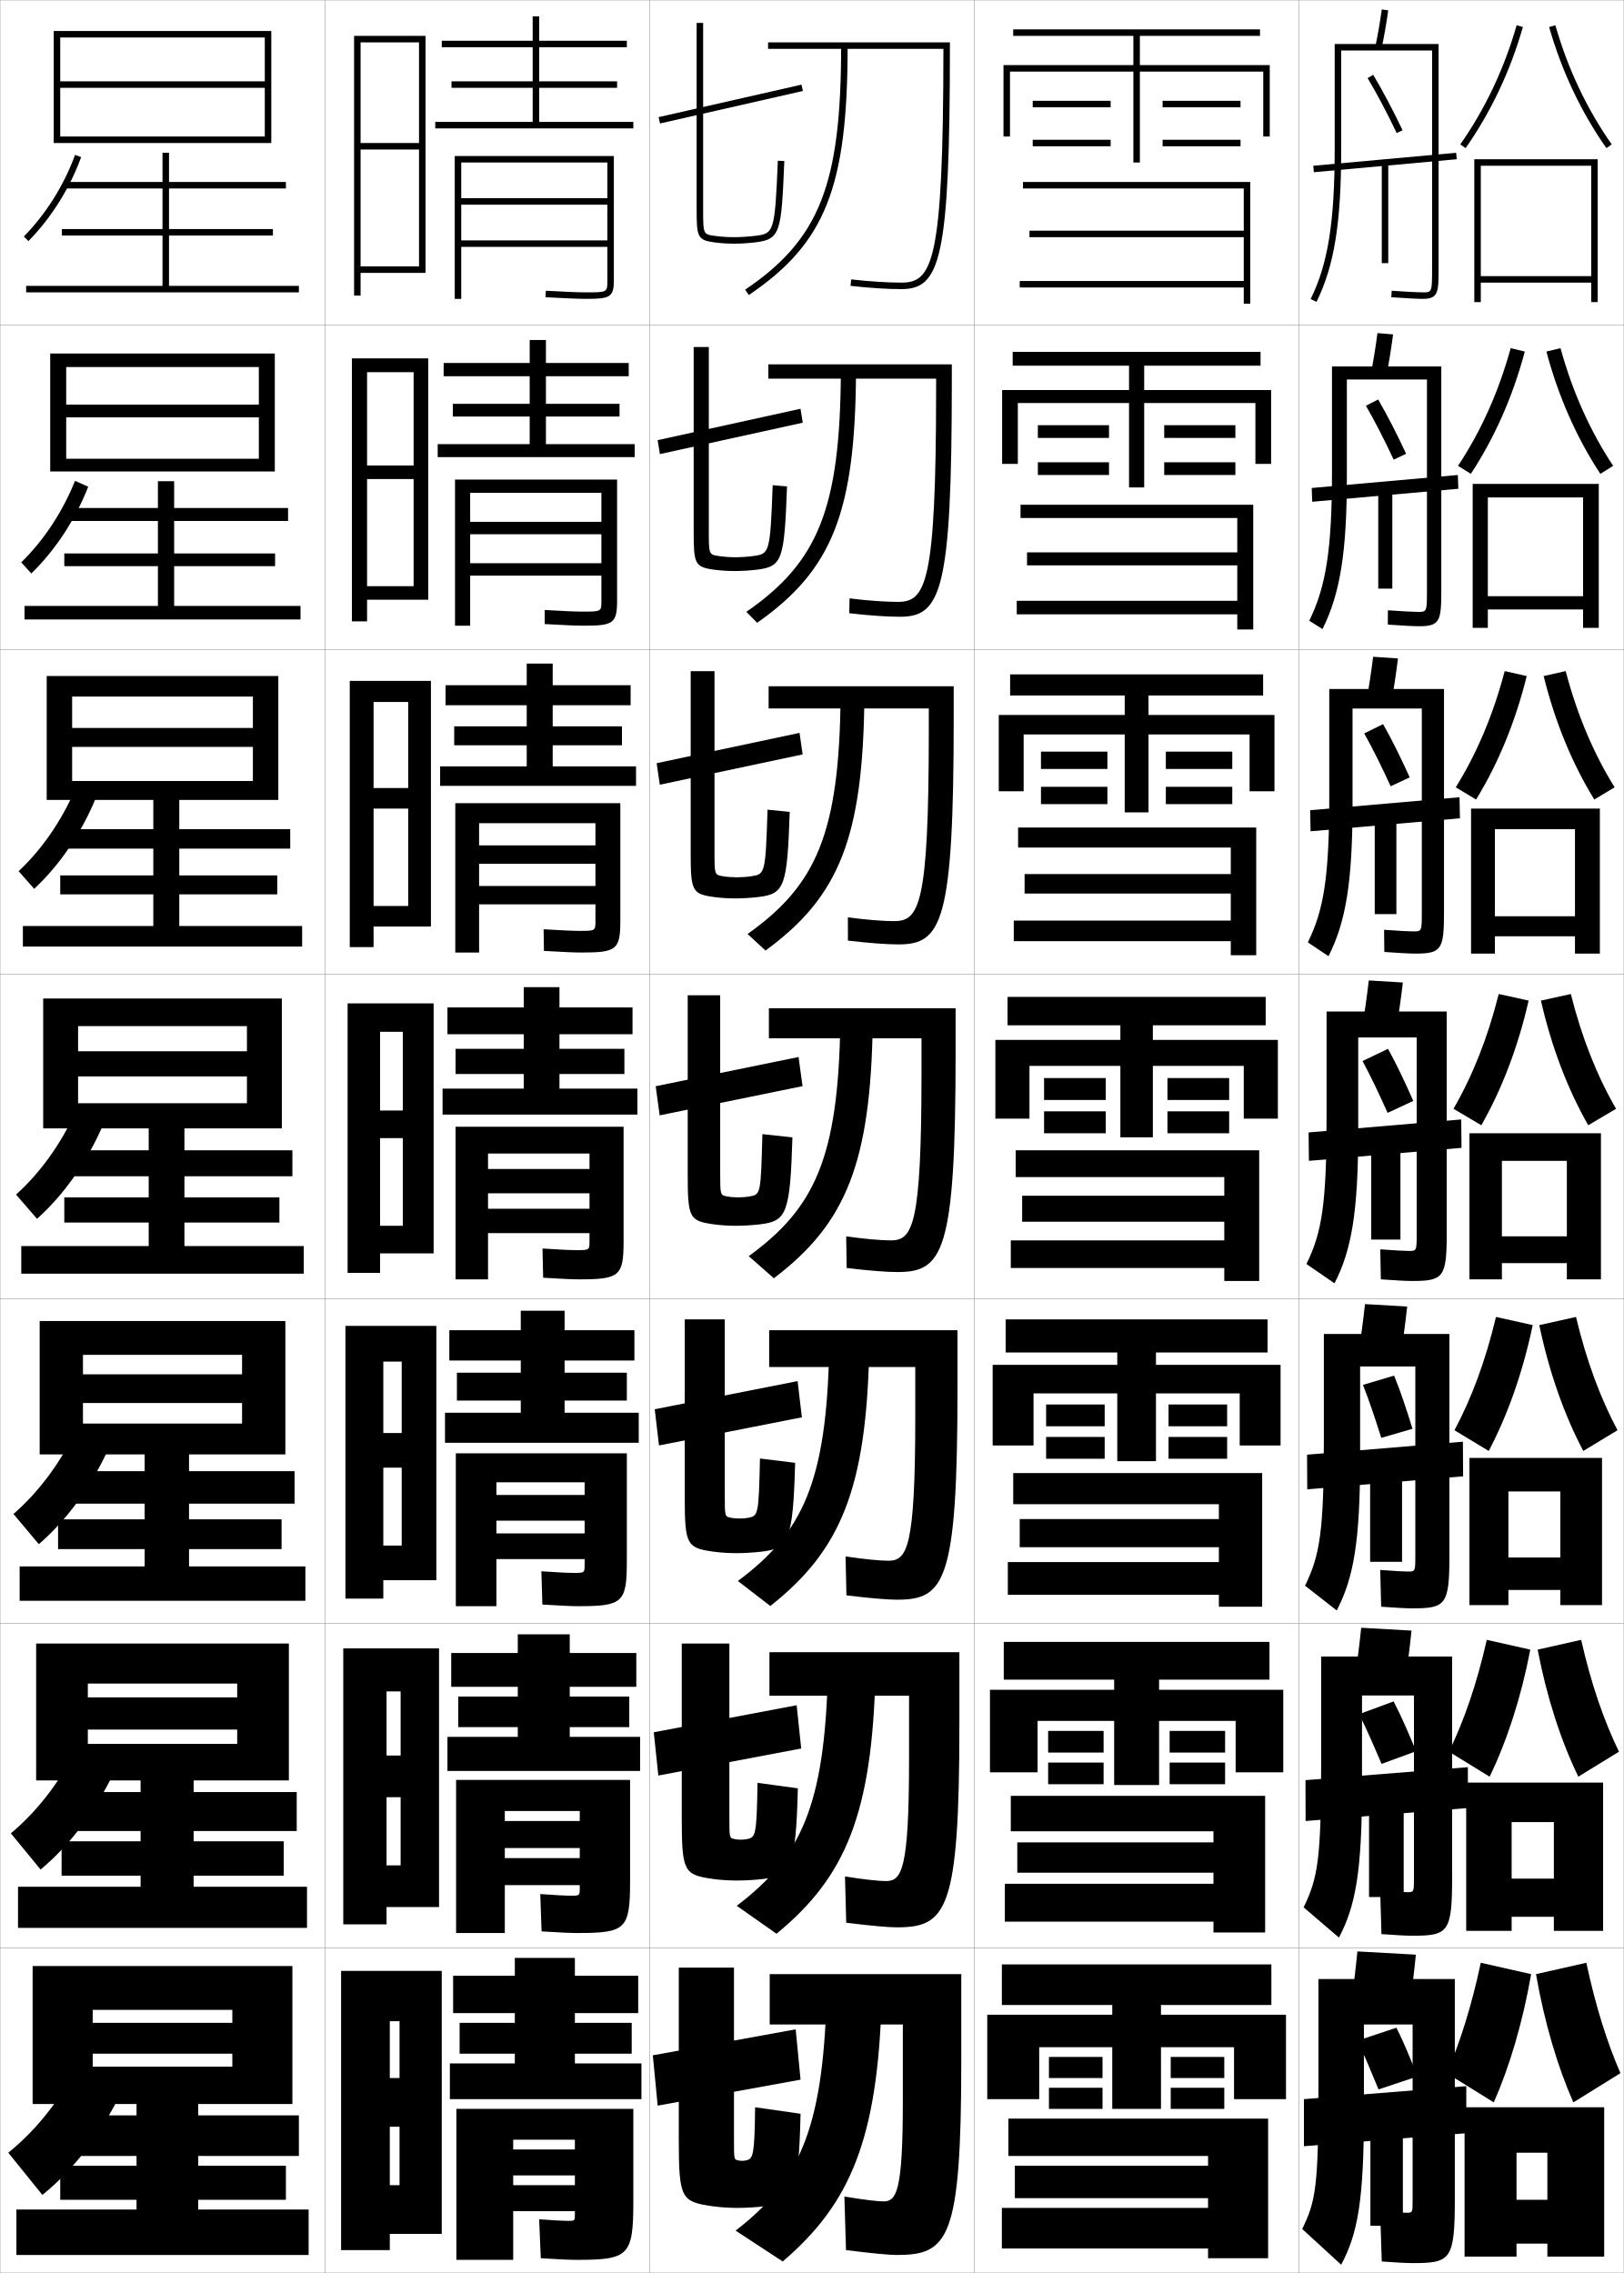
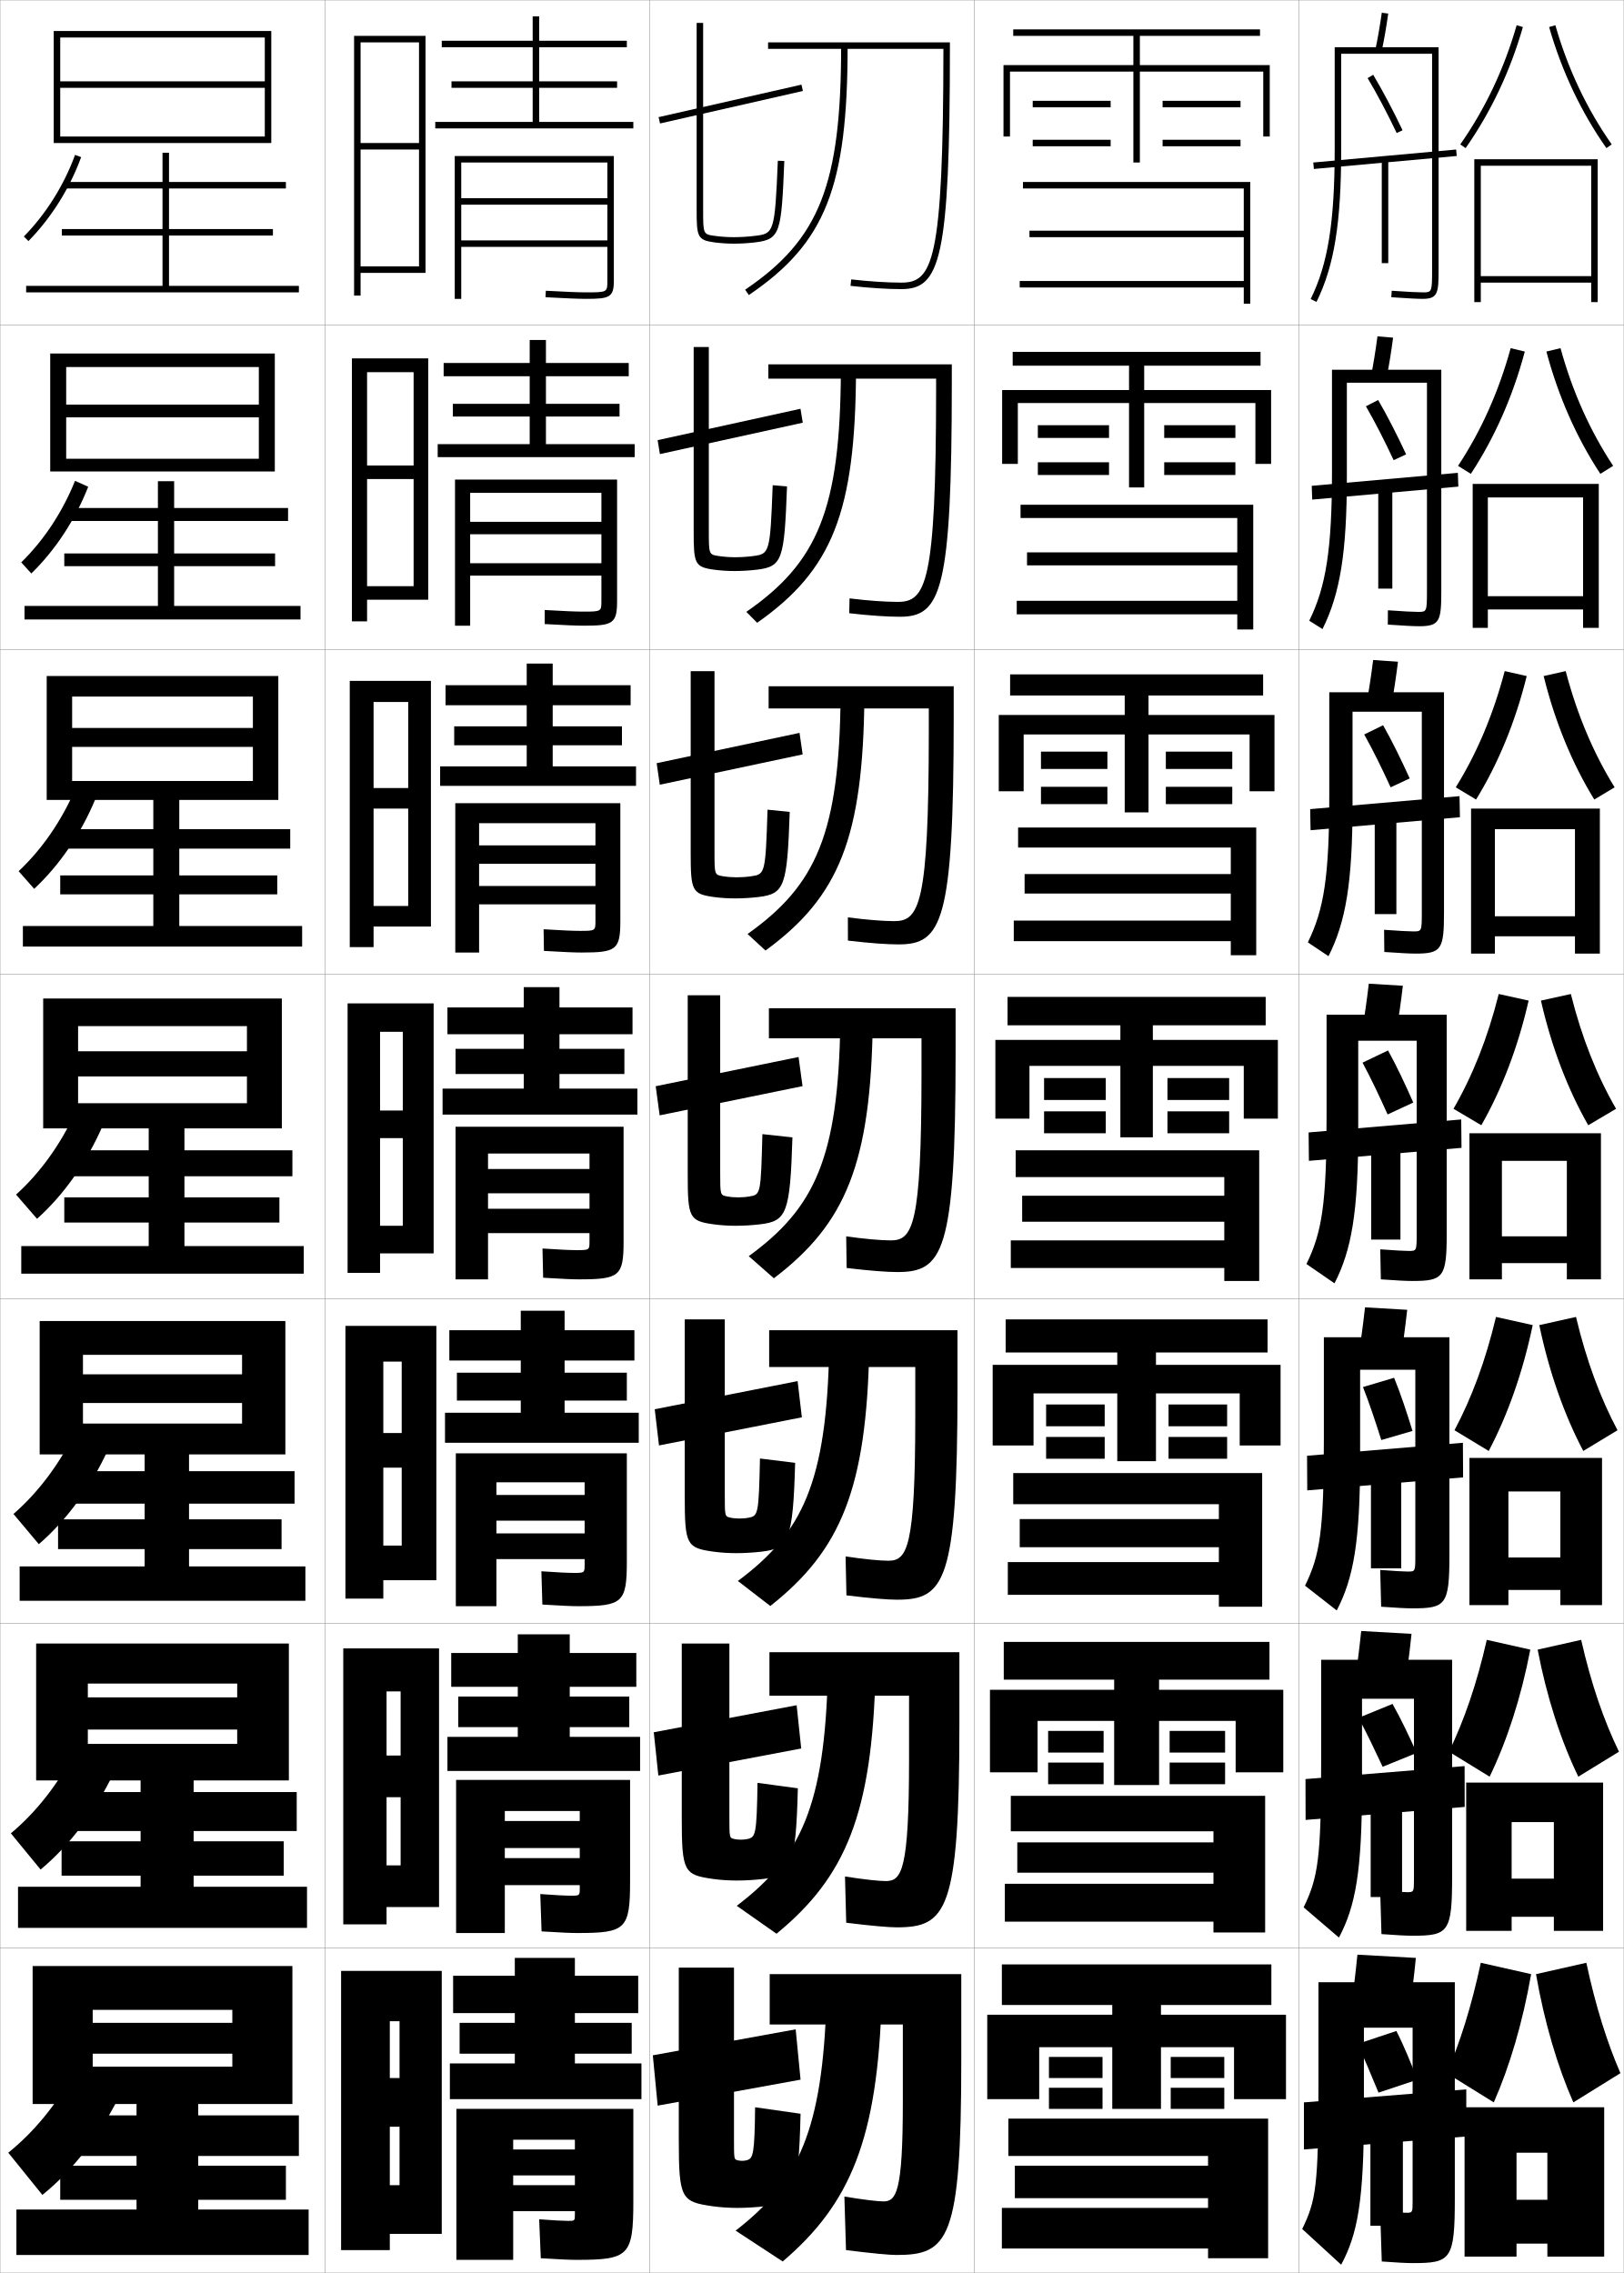
<svg xmlns="http://www.w3.org/2000/svg" width="500.1" height="700.1" viewBox="0 0 500.1 700.1" overflow="visible" enable-background="new 0 0 500.1 700.1" xml:space="preserve">
  <g id="glyphs">
    <g>
      <rect x="0.05" y="0.05" fill="none" stroke="#999999" stroke-width="0.1" width="100" height="100" />
      <rect x="0.05" y="100.05" fill="none" stroke="#999999" stroke-width="0.1" width="100" height="100" />
      <rect x="0.05" y="200.05" fill="none" stroke="#999999" stroke-width="0.1" width="100" height="100" />
      <rect x="0.05" y="300.05" fill="none" stroke="#999999" stroke-width="0.1" width="100" height="100" />
      <rect x="0.05" y="400.05" fill="none" stroke="#999999" stroke-width="0.1" width="100" height="100" />
      <rect x="0.05" y="500.05" fill="none" stroke="#999999" stroke-width="0.1" width="100" height="100" />
      <rect x="0.05" y="600.05" fill="none" stroke="#999999" stroke-width="0.1" width="100" height="100" />
      <rect x="100.05" y="0.05" fill="none" stroke="#999999" stroke-width="0.1" width="100" height="100" />
      <rect x="100.05" y="100.05" fill="none" stroke="#999999" stroke-width="0.1" width="100" height="100" />
      <rect x="100.05" y="200.05" fill="none" stroke="#999999" stroke-width="0.1" width="100" height="100" />
      <rect x="100.05" y="300.05" fill="none" stroke="#999999" stroke-width="0.1" width="100" height="100" />
      <rect x="100.05" y="400.05" fill="none" stroke="#999999" stroke-width="0.1" width="100" height="100" />
      <rect x="100.05" y="500.05" fill="none" stroke="#999999" stroke-width="0.1" width="100" height="100" />
      <rect x="100.05" y="600.05" fill="none" stroke="#999999" stroke-width="0.1" width="100" height="100" />
      <rect x="200.05" y="0.05" fill="none" stroke="#999999" stroke-width="0.1" width="100" height="100" />
      <rect x="200.05" y="100.05" fill="none" stroke="#999999" stroke-width="0.1" width="100" height="100" />
      <rect x="200.05" y="200.05" fill="none" stroke="#999999" stroke-width="0.1" width="100" height="100" />
      <rect x="200.05" y="300.05" fill="none" stroke="#999999" stroke-width="0.1" width="100" height="100" />
      <rect x="200.05" y="400.05" fill="none" stroke="#999999" stroke-width="0.1" width="100" height="100" />
      <rect x="200.05" y="500.05" fill="none" stroke="#999999" stroke-width="0.1" width="100" height="100" />
      <rect x="200.05" y="600.05" fill="none" stroke="#999999" stroke-width="0.1" width="100" height="100" />
      <rect x="300.05" y="0.05" fill="none" stroke="#999999" stroke-width="0.1" width="100" height="100" />
      <rect x="300.05" y="100.05" fill="none" stroke="#999999" stroke-width="0.1" width="100" height="100" />
      <rect x="300.05" y="200.05" fill="none" stroke="#999999" stroke-width="0.1" width="100" height="100" />
      <rect x="300.05" y="300.05" fill="none" stroke="#999999" stroke-width="0.1" width="100" height="100" />
      <rect x="300.05" y="400.05" fill="none" stroke="#999999" stroke-width="0.1" width="100" height="100" />
      <rect x="300.05" y="500.05" fill="none" stroke="#999999" stroke-width="0.1" width="100" height="100" />
      <rect x="300.05" y="600.05" fill="none" stroke="#999999" stroke-width="0.1" width="100" height="100" />
      <rect x="400.05" y="0.05" fill="none" stroke="#999999" stroke-width="0.1" width="100" height="100" />
      <rect x="400.05" y="100.05" fill="none" stroke="#999999" stroke-width="0.1" width="100" height="100" />
      <rect x="400.05" y="200.05" fill="none" stroke="#999999" stroke-width="0.1" width="100" height="100" />
      <rect x="400.05" y="300.05" fill="none" stroke="#999999" stroke-width="0.1" width="100" height="100" />
      <rect x="400.05" y="400.05" fill="none" stroke="#999999" stroke-width="0.1" width="100" height="100" />
      <rect x="400.05" y="500.05" fill="none" stroke="#999999" stroke-width="0.1" width="100" height="100" />
      <rect x="400.05" y="600.05" fill="none" stroke="#999999" stroke-width="0.1" width="100" height="100" />
    </g>
    <g>
      <polygon points="18.55,42.05 18.55,44.05 83.55,44.05 83.55,9.55       16.55,9.55 16.55,44.05 18.55,44.05 18.55,11.55 81.55,11.55       81.55,25.05 18.55,25.05 18.55,27.05 81.55,27.05 81.55,42.05 " />
    </g>
    <g>
      <polygon points="20.383,141.299 20.383,145.216 84.633,145.216 84.633,108.883       15.466,108.883 15.466,145.216 20.383,145.216 20.383,113.049 79.716,113.049       79.716,124.633 20.383,124.633 20.383,128.549 79.716,128.549 79.716,141.299 " />
      <polygon points="22.216,240.55 22.216,246.383 85.716,246.383 85.716,208.216       14.383,208.216 14.383,246.383 22.216,246.383 22.216,214.55 77.883,214.55       77.883,224.216 22.216,224.216 22.216,230.05 77.883,230.05 77.883,240.55 " />
      <polygon points="24.05,339.8 24.05,347.55 86.8,347.55 86.8,307.55       13.3,307.55 13.3,347.55 24.05,347.55 24.05,316.05 76.05,316.05       76.05,323.8 24.05,323.8 24.05,331.55 76.05,331.55 76.05,339.8 " />
      <polygon points="25.55,438.466 25.55,447.966 87.883,447.966 87.883,406.884       12.217,406.884 12.217,447.966 25.55,447.966 25.55,417.3 74.55,417.3       74.55,423.3 25.55,423.3 25.55,432.134 74.55,432.134 74.55,438.466 " />
      <polygon points="27.05,537.133 27.05,548.383 88.966,548.383 88.966,506.217       11.133,506.217 11.133,548.383 27.05,548.383 27.05,518.55 73.05,518.55       73.05,522.8 27.05,522.8 27.05,532.717 73.05,532.717 73.05,537.133 " />
    </g>
    <polygon points="71.55,632.55 71.55,636.55 28.55,636.55 28.55,648.05      90.05,648.05 90.05,605.55 10.05,605.55 10.05,648.05 28.55,648.05      28.55,619.05 71.55,619.05 71.55,623.05 28.55,623.05 28.55,632.55 " />
    <path d="M7.337,72.849l1.426,1.402c6.987-7.098,12.75-16.281,16.227-25.859     l-1.879-0.684C19.729,57.022,14.128,65.95,7.337,72.849z" />
    <path d="M9.644,176.634c7.38-7.168,13.562-16.587,17.522-26.716l-4.065-1.82     c-3.792,9.5-9.585,18.304-16.561,25.118L9.644,176.634z" />
    <path d="M10.525,273.767c7.772-7.239,14.373-16.894,18.818-27.573l-6.252-2.956     c-4.202,9.686-10.188,18.365-17.349,25.094L10.525,273.767z" />
    <path d="M11.406,375.4c8.165-7.311,15.185-17.2,20.113-28.43l-8.439-4.092     C18.468,352.75,12.289,361.306,4.943,367.949L11.406,375.4z" />
    <g>
      <path d="M11.954,475.617c8.558-7.382,15.996-17.507,21.409-29.287l-10.293-5.062      c-5.022,10.057-11.394,18.488-18.924,25.047L11.954,475.617z" />
      <path d="M12.502,575.833c8.951-7.452,16.808-17.812,22.704-30.143l-12.146-6.031      c-5.433,10.242-11.997,18.549-19.712,25.023L12.502,575.833z" />
      <path d="M13.05,676.05c9.344-7.523,17.619-18.118,24-31l-14-7      c-5.843,10.428-12.6,18.61-20.5,25L13.05,676.05z" />
    </g>
    <polygon points="52.05,88.05 52.05,72.55 84.05,72.55 84.05,70.55      52.05,70.55 52.05,58.05 88.05,58.05 88.05,56.05 52.05,56.05      52.05,47.05 50.05,47.05 50.05,56.05 20.05,56.05 20.05,58.05      50.05,58.05 50.05,70.55 19.05,70.55 19.05,72.55 50.05,72.55      50.05,88.05 8.05,88.05 8.05,90.05 92.05,90.05 92.05,88.05 " />
    <polygon points="53.633,186.633 53.633,174.383 84.716,174.383 84.716,170.466      53.633,170.466 53.633,160.466 88.716,160.466 88.716,156.466 53.633,156.466      53.633,148.216 48.633,148.216 48.633,156.466 19.549,156.466 19.549,160.466      48.633,160.466 48.633,170.466 19.8,170.466 19.8,174.383 48.633,174.383      48.633,186.633 7.549,186.633 7.549,190.8 92.549,190.8 92.549,186.633 " />
    <polygon points="55.216,285.216 55.216,275.467 85.383,275.467 85.383,269.633      55.216,269.633 55.216,261.383 89.383,261.383 89.383,255.383 55.216,255.383      55.216,245.133 47.216,245.133 47.216,255.383 19.05,255.383 19.05,261.383      47.216,261.383 47.216,269.633 18.55,269.633 18.55,275.467 47.216,275.467      47.216,285.216 7.05,285.216 7.05,291.55 93.05,291.55 93.05,285.216 " />
    <polygon points="56.8,383.8 56.8,376.55 86.05,376.55 86.05,368.8      56.8,368.8 56.8,362.3 90.05,362.3 90.05,354.3 56.8,354.3      56.8,346.05 45.8,346.05 45.8,354.3 18.55,354.3 18.55,362.3      45.8,362.3 45.8,368.8 19.8,368.8 19.8,376.55 45.8,376.55      45.8,383.8 6.55,383.8 6.55,392.3 93.55,392.3 93.55,383.8 " />
    <polygon points="58.217,482.466 58.217,477.134 86.717,477.134 86.717,467.966      58.217,467.966 58.217,463.134 90.717,463.134 90.717,453.134 58.217,453.134      58.217,446.384 44.55,446.384 44.55,453.134 18.05,453.134 18.05,463.134      44.55,463.134 44.55,467.966 17.883,467.966 17.883,477.134 44.55,477.134      44.55,482.466 6.05,482.466 6.05,493.05 94.05,493.05 94.05,482.466 " />
    <polygon points="59.633,581.133 59.633,577.717 87.383,577.717 87.383,567.133      59.633,567.133 59.633,563.967 91.383,563.967 91.383,551.967 59.633,551.967      59.633,546.717 43.3,546.717 43.3,551.967 17.55,551.967 17.55,563.967      43.3,563.967 43.3,567.133 18.967,567.133 18.967,577.717 43.3,577.717      43.3,581.133 5.55,581.133 5.55,593.8 94.55,593.8 94.55,581.133 " />
    <polygon points="61.05,680.55 61.05,677.55 88.05,677.55 88.05,667.05      61.05,667.05 61.05,664.05 92.05,664.05 92.05,651.55 61.05,651.55      61.05,647.05 42.05,647.05 42.05,651.55 17.05,651.55 17.05,664.05      42.05,664.05 42.05,667.05 18.55,667.05 18.55,677.55 42.05,677.55      42.05,680.55 5.05,680.55 5.05,694.55 95.05,694.55 95.05,680.55 " />
    <g>
      <polygon points="111.05,82.05 111.05,84.05 131.05,84.05 131.05,11.05       109.05,11.05 109.05,91.05 111.05,91.05 111.05,13.05 129.05,13.05       129.05,44.05 111.05,44.05 111.05,46.05 129.05,46.05 129.05,82.05 " />
      <polygon points="131.883,184.716 131.883,110.383 108.383,110.383 108.383,191.383       113.049,191.383 113.049,114.633 127.383,114.633 127.383,143.383 113.049,143.383       113.049,147.549 127.383,147.549 127.383,180.549 113.049,180.549 113.049,184.716 " />
      <polygon points="132.716,285.383 132.716,209.717 107.717,209.717 107.717,291.716       115.05,291.716 115.05,216.216 125.716,216.216 125.716,242.717 115.05,242.717       115.05,249.05 125.716,249.05 125.716,279.05 115.05,279.05 115.05,285.383 " />
      <polygon points="133.55,386.05 133.55,309.05 107.05,309.05 107.05,392.05       117.05,392.05 117.05,317.8 124.05,317.8 124.05,342.05 117.05,342.05       117.05,350.55 124.05,350.55 124.05,377.55 117.05,377.55 117.05,386.05 " />
      <polygon points="134.383,486.717 134.383,408.383 106.383,408.383 106.383,492.383       118.049,492.383 118.049,419.383 123.716,419.383 123.716,441.383 118.049,441.383       118.049,452.05 123.716,452.05 123.716,476.05 118.049,476.05 118.049,486.717 " />
      <polygon points="135.216,587.383 135.216,507.717 105.716,507.717 105.716,592.717       119.05,592.717 119.05,520.967 123.383,520.967 123.383,540.717 119.05,540.717       119.05,553.55 123.383,553.55 123.383,574.55 119.05,574.55 119.05,587.383 " />
      <polygon points="136.05,688.05 136.05,607.05 105.05,607.05 105.05,693.05       120.05,693.05 120.05,622.55 123.05,622.55 123.05,640.05 120.05,640.05       120.05,655.05 123.05,655.05 123.05,673.05 120.05,673.05 120.05,688.05 " />
    </g>
    <g>
      <polygon points="166.05,37.55 166.05,27.05 190.05,27.05 190.05,25.05       166.05,25.05 166.05,14.55 193.05,14.55 193.05,12.55 166.05,12.55       166.05,5.05 164.05,5.05 164.05,12.55 136.05,12.55 136.05,14.55       164.05,14.55 164.05,25.05 139.05,25.05 139.05,27.05 164.05,27.05       164.05,37.55 134.05,37.55 134.05,39.55 195.05,39.55 195.05,37.55 " />
      <path d="M187.05,86.51c0,3.474,0,3.54-6.5,3.54c-2.289,0-6.244-0.158-12.445-0.498      l-0.109,1.996c6.238,0.343,10.229,0.502,12.555,0.502c7.107,0,8.5-0.443,8.5-5.54      V48.05h-49v44h2v-42h45v11h-45v2h45v11h-45v2h45V86.51z" />
    </g>
    <g>
      <g>
        <polygon points="168.133,136.799 168.133,128.299 190.8,128.299 190.8,124.383        168.133,124.383 168.133,115.883 193.633,115.883 193.633,111.8 168.133,111.8        168.133,104.716 163.133,104.716 163.133,111.8 136.633,111.8 136.633,115.883        163.133,115.883 163.133,124.383 139.466,124.383 139.466,128.299 163.133,128.299        163.133,136.799 134.799,136.799 134.799,140.8 195.466,140.8 195.466,136.799        " />
        <path d="M179.799,192.716c8.918,0,10.25-0.629,10.25-7.616v-37.384h-49.917v45h4.667       v-40.917h40.417v8.917h-40.417v3.833h40.417v8.917h-40.417v3.833h40.417v7.801       c0,3.232-0.009,3.283-5.667,3.283c-2.147,0-5.958-0.157-11.789-0.499       l-0.005,4.331C173.992,192.569,177.599,192.716,179.799,192.716z" />
      </g>
      <g>
        <polygon points="170.216,236.05 170.216,229.55 191.55,229.55 191.55,223.716        170.216,223.716 170.216,217.216 194.216,217.216 194.216,211.05 170.216,211.05        170.216,204.383 162.216,204.383 162.216,211.05 137.216,211.05 137.216,217.216        162.216,217.216 162.216,223.716 139.883,223.716 139.883,229.55 162.216,229.55        162.216,236.05 135.55,236.05 135.55,242.05 195.883,242.05 195.883,236.05        " />
        <path d="M179.05,293.383c10.729,0,12-0.815,12-9.692v-36.308h-50.833v46h7.333v-39.833       h35.833v6.833h-35.833v5.667h35.833v6.833h-35.833v5.667h35.833v5.141       c0,2.991-0.018,3.026-4.833,3.026c-2.007,0-5.674-0.156-11.133-0.5       l0.099,6.666C173.751,293.248,176.976,293.383,179.05,293.383z" />
      </g>
      <g>
        <polygon points="172.3,335.3 172.3,330.8 192.3,330.8 192.3,323.05        172.3,323.05 172.3,318.55 194.8,318.55 194.8,310.3 172.3,310.3        172.3,304.05 161.3,304.05 161.3,310.3 137.8,310.3 137.8,318.55        161.3,318.55 161.3,323.05 140.3,323.05 140.3,330.8 161.3,330.8        161.3,335.3 136.3,335.3 136.3,343.3 196.3,343.3 196.3,335.3        " />
        <path d="M178.3,394.05c12.539,0,13.75-1.001,13.75-11.77v-35.23h-51.75v47h10v-38.75h31.25v4.75       h-31.25v7.5h31.25v4.75h-31.25v7.5h31.25v2.48c0,2.75-0.026,2.77-4,2.77       c-1.865,0-5.389-0.154-10.477-0.5l0.203,9       C173.51,393.927,176.352,394.05,178.3,394.05z" />
      </g>
      <g>
        <polygon points="173.883,435.134 173.883,431.384 193.05,431.384 193.05,422.8        173.883,422.8 173.883,419.05 195.383,419.05 195.383,409.716 173.883,409.716        173.883,403.716 160.383,403.716 160.383,409.716 138.383,409.716 138.383,419.05        160.383,419.05 160.383,422.8 140.717,422.8 140.717,431.384 160.383,431.384        160.383,435.134 137.05,435.134 137.05,444.384 196.717,444.384 196.717,435.134        " />
        <path d="M178.05,494.716c13.726,0,15-1.07,15-13.846v-33.236h-52.667v47.082h12.5       v-38.166h27.167v3.916h-27.167v7.918h27.167v3.916h-27.167v7.916h27.167v1.738       c0,2.486-0.034,2.512-3.333,2.512c-1.723,0-5.229-0.158-9.984-0.5l0.302,10.25       C173.318,494.6,176.083,494.716,178.05,494.716z" />
      </g>
      <g>
        <polygon points="175.466,534.967 175.466,531.967 193.8,531.967 193.8,522.55        175.466,522.55 175.466,519.55 195.966,519.55 195.966,509.133 175.466,509.133        175.466,503.383 159.466,503.383 159.466,509.133 138.966,509.133 138.966,519.55        159.466,519.55 159.466,522.55 141.133,522.55 141.133,531.967 159.466,531.967        159.466,534.967 137.8,534.967 137.8,545.467 197.133,545.467 197.133,534.967        " />
        <path d="M177.8,595.383c14.912,0,16.25-1.141,16.25-15.923v-31.243h-53.583v47.166       h15v-37.583h23.083v3.083h-23.083v8.334h23.083v3.083h-23.083v8.333h23.083       v0.994c0,2.224-0.042,2.256-2.667,2.256c-1.58,0-5.068-0.164-9.492-0.5       l0.401,11.5C173.127,595.272,175.814,595.383,177.8,595.383z" />
      </g>
    </g>
    <g>
      <polygon points="177.05,635.55 177.05,632.55 194.55,632.55 194.55,623.05       177.05,623.05 177.05,620.05 196.55,620.05 196.55,608.55 177.05,608.55       177.05,603.05 158.55,603.05 158.55,608.55 139.55,608.55 139.55,620.05       158.55,620.05 158.55,623.05 141.55,623.05 141.55,632.55 158.55,632.55       158.55,635.55 138.55,635.55 138.55,646.55 197.55,646.55 197.55,635.55 " />
      <path d="M177.55,696.05c16.099,0,17.5-1.211,17.5-18v-28.5h-54.5v46.5h17.5v-37h19v3h-19v8h19v3h-19v8h19v1      c0,1.961-0.05,2-2,2c-1.438,0-4.907-0.169-9-0.5l0.5,12      C172.936,695.945,175.546,696.05,177.55,696.05z" />
    </g>
    <g>
      <g>
        <rect x="224.05" y="9.489" transform="matrix(-0.22179 -0.9750944 0.9750944 -0.22179 243.712 258.6029)" width="1.999" height="45.122" />
        <path d="M214.55,7.05v57.449c0,8.349,0.199,9.442,5.365,10.143       c1.98,0.268,4.102,0.408,6.135,0.408c2.072,0,4.547-0.152,6.622-0.407       c7.679-0.944,7.981-3.012,8.877-25.052l-1.998-0.082       c-0.91,22.385-1.261,22.428-7.123,23.149       c-1.998,0.245-4.382,0.392-6.378,0.392c-1.945,0-3.974-0.135-5.866-0.391       c-3.634-0.492-3.634-0.492-3.634-8.16V7.05H214.55z" />
      </g>
      <g>
        <polygon points="202.531,135.571 203.234,139.862 247.234,130.195 246.531,125.904 " />
        <path d="M218.299,106.883v56.489c0,7.435,0.003,7.44,3.13,7.902       c1.617,0.238,3.378,0.358,5.037,0.358c1.705,0,3.747-0.129,5.456-0.359       c5.02-0.679,5.278-0.739,6.045-21.828l4.416,0.388       c-0.837,22.493-1.39,24.675-9.231,25.627       c-2.163,0.262-4.722,0.422-6.935,0.422c-2.105,0-4.336-0.146-6.363-0.423       c-5.92-0.814-6.221-1.864-6.221-11.869v-56.708H218.299z" />
      </g>
      <g>
        <polygon points="202.235,235.067 203.198,241.7 247.198,232.366 246.235,225.733 " />
        <path d="M220.05,206.716v55.529c0,7.202,0.005,7.213,2.626,7.645       c1.343,0.221,2.834,0.327,4.207,0.327c1.414,0,3.114-0.113,4.534-0.328       c4.177-0.635,4.344-0.713,4.966-20.505l6.833,0.694       c-0.778,22.944-1.582,25.242-9.585,26.202c-2.251,0.269-4.894,0.438-7.248,0.438       c-2.178,0-4.518-0.153-6.59-0.438c-6.675-0.93-7.077-1.935-7.077-13.595       v-55.966H220.05z" />
      </g>
      <g>
        <polygon points="201.938,334.562 203.161,343.537 247.161,334.537 245.938,325.562 " />
        <path d="M221.8,306.55v54.568c0,6.969,0.008,6.985,2.123,7.387       c1.067,0.203,2.291,0.295,3.377,0.295c1.123,0,2.48-0.096,3.611-0.296       c3.334-0.592,3.41-0.688,3.889-19.184l9.25,1       c-0.719,23.396-1.773,25.81-9.939,26.776c-2.34,0.276-5.066,0.453-7.561,0.453       c-2.25,0-4.699-0.159-6.818-0.454c-7.429-1.044-7.932-2.005-7.932-15.321v-55.225       H221.8z" />
      </g>
      <g>
        <polygon points="201.642,434.058 202.957,445.208 246.957,436.541 245.642,425.392 " />
        <path d="M244.883,450.563c-0.66,23.849-1.965,26.377-10.293,27.351       c-2.429,0.284-5.239,0.469-7.874,0.469c-2.322,0-4.88-0.165-7.045-0.47       c-8.184-1.158-8.788-2.074-8.788-17.047v-54.483h12.333v53.941       c0,6.735,0.012,6.753,1.749,7.129c0.857,0.184,1.886,0.264,2.751,0.264       c0.9,0,1.998-0.08,2.908-0.265c2.844-0.577,3.062-1.023,3.426-18.222       L244.883,450.563z" />
      </g>
      <g>
        <polygon points="201.346,533.554 202.753,546.879 246.754,538.546 245.346,525.221 " />
        <path d="M245.717,550.807c-0.601,24.301-2.156,26.943-10.647,27.926       c-2.517,0.291-5.411,0.484-8.187,0.484c-2.396,0-5.062-0.172-7.273-0.485       c-8.938-1.272-9.644-2.145-9.644-18.773v-53.741h14.667V559.531       c0,6.502,0.016,6.521,1.375,6.87c0.647,0.164,1.481,0.231,2.125,0.231       c0.676,0,1.514-0.064,2.204-0.231c2.352-0.568,2.712-1.359,2.963-17.262       L245.717,550.807z" />
      </g>
      <g>
        <polygon points="201.05,633.05 202.55,648.55 246.55,640.55 245.05,625.05 " />
        <path d="M246.55,651.05c-0.542,24.753-2.347,27.511-11,28.5       c-2.605,0.299-5.584,0.5-8.5,0.5c-2.468,0-5.242-0.178-7.5-0.5       c-9.693-1.388-10.5-2.215-10.5-20.5v-53h17v52.688c0,6.269,0.021,6.288,1,6.612       c0.438,0.145,1.076,0.2,1.5,0.2c0.453,0,1.029-0.056,1.5-0.2       c1.856-0.574,2.363-1.695,2.5-16.3L246.55,651.05z" />
      </g>
    </g>
    <g>
      <g>
        <path d="M276.05,694.55c16.005,0,20-4.55,20-60v-26.5h-59v15.5h41v24c0,27.698-2.029,30.5-6,30.5       c-1.645,0-6.143-0.522-12-1.5l0.5,16.5C268.979,694.103,274.069,694.55,276.05,694.55z       " />
        <path d="M254.55,615.55c-1.181,40.53-8.617,56.503-28,71.5l14.5,9.5       c20.86-17.785,29.255-37.743,30.5-81H254.55z" />
      </g>
      <g>
        <path d="M279.966,522.3v19.666c-0.005,34.092-2.26,37.418-7.166,37.418       c-2.074,0-6.758-0.496-12.564-1.416l0.379,14.248       c7.961,0.983,13.152,1.418,15.52,1.418c15.346,0,19.332-4.912,19.332-62.5v-22.25       h-58.499v13.416H279.966z" />
        <path d="M254.966,515.3c-0.982,40.991-8.394,56.785-28.067,71.703l12.245,8.602       c21.318-17.484,29.451-36.988,30.49-80.305H254.966z" />
      </g>
      <g>
        <path d="M281.883,421.05v15.333c-0.011,40.485-2.492,44.334-8.333,44.334       c-2.505,0-7.374-0.47-13.129-1.332l0.258,11.996       c7.493,0.915,12.784,1.336,15.538,1.336c14.688,0,18.666-5.272,18.666-65v-18       h-58v11.333H281.883z" />
        <path d="M255.383,415.05c-0.785,41.452-8.171,57.066-28.136,71.905l9.99,7.704       c21.777-17.185,29.649-36.234,30.48-79.609H255.383z" />
      </g>
    </g>
    <g>
      <g>
        <path d="M290.548,15.05L290.548,15.05c-0.034,66.058-3.417,72-12.998,72       c-4.228,0-9.836-0.362-15.387-0.994l-0.227,1.988       c5.623,0.639,11.312,1.006,15.613,1.006c11.984,0,15-8.828,15-75v-1h-56v2H290.548z" />
        <path d="M259.05,14.05c0,42.789-6.631,59.65-29.561,75.172l1.121,1.656       c23.611-15.983,30.439-33.216,30.439-76.828H259.05z" />
      </g>
      <g>
        <path d="M288.298,116.633v3.667c-0.028,59.665-3.186,65.083-11.832,65.083       c-3.797,0-9.22-0.389-14.822-1.078l-0.105,4.573       c6.091,0.708,11.681,1.088,15.595,1.088c12.667,0,16-7.764,16-72.5v-5.25h-56.5       v4.417H288.298z" />
        <path d="M258.967,114.3c-0.196,42.497-7.071,58.883-29.109,74.15l3.326,3.374       c23.153-16.284,30.242-33.971,30.45-77.523H258.967z" />
      </g>
      <g>
        <path d="M286.049,218.216v7.333c-0.022,53.271-2.955,58.167-10.666,58.167       c-3.366,0-8.604-0.416-14.258-1.163l0.016,7.159       c6.559,0.777,12.049,1.171,15.576,1.171c13.349,0,17-6.699,17-70v-9.5h-57v6.833       H286.049z" />
        <path d="M258.883,214.55c-0.392,42.205-7.51,58.116-28.656,73.129l5.53,5.09       c22.694-16.584,30.044-34.725,30.46-78.219H258.883z" />
      </g>
      <g>
        <path d="M283.8,319.8v11c-0.017,46.878-2.725,51.25-9.5,51.25       c-2.936,0-7.989-0.442-13.693-1.247l0.137,9.744       c7.025,0.846,12.416,1.253,15.557,1.253c14.031,0,18-5.634,18-67.5v-13.75h-57.5v9.25       H283.8z" />
        <path d="M258.8,314.8c-0.588,41.913-7.949,57.349-28.205,72.107l7.735,6.807       c22.235-16.885,29.847-35.479,30.47-78.914H258.8z" />
      </g>
    </g>
    <polygon points="310.55,664.05 372.05,664.05 372.05,667.05 312.55,667.05      312.55,677.05 372.05,677.05 372.05,680.05 308.55,680.05 308.55,692.55      372.05,692.55 372.05,695.55 390.55,695.55 390.55,652.55 310.55,652.55 " />
    <g>
      <polygon points="311.3,564.05 373.716,564.05 373.716,567.466 313.3,567.466       313.3,576.8 373.716,576.8 373.716,580.217 309.467,580.217 309.467,591.883       373.716,591.883 373.716,595.216 389.633,595.216 389.633,553.133 311.3,553.133 " />
      <polygon points="312.05,463.3 375.383,463.3 375.383,467.883 314.05,467.883       314.05,476.55 375.383,476.55 375.383,481.134 310.384,481.134 310.384,491.216       375.383,491.216 375.383,494.883 388.716,494.883 388.716,453.716 312.05,453.716 " />
      <polygon points="312.8,362.55 377.05,362.55 377.05,368.3 314.8,368.3       314.8,376.3 377.05,376.3 377.05,382.05 311.3,382.05 311.3,390.55       377.05,390.55 377.05,394.55 387.8,394.55 387.8,354.3 312.8,354.3 " />
      <polygon points="313.55,261.05 379.05,261.05 379.05,269.217 315.55,269.217       315.55,275.217 379.05,275.217 379.05,283.55 312.216,283.55 312.216,289.883       379.05,289.883 379.05,294.217 386.884,294.217 386.884,254.883 313.55,254.883 " />
      <polygon points="314.3,159.55 381.05,159.55 381.05,170.133 316.3,170.133       316.3,174.133 381.05,174.133 381.05,185.05 313.133,185.05 313.133,189.217       381.05,189.217 381.05,193.883 385.967,193.883 385.967,155.466 314.3,155.466 " />
    </g>
    <polygon points="383.05,93.55 385.05,93.55 385.05,56.05 315.05,56.05      315.05,58.05 383.05,58.05 383.05,71.05 317.05,71.05 317.05,73.05      383.05,73.05 383.05,86.55 314.05,86.55 314.05,88.55 383.05,88.55 " />
    <g>
      <polygon points="351.05,20.05 351.05,11.05 388.05,11.05 388.05,9.05       312.05,9.05 312.05,11.05 349.05,11.05 349.05,20.05 309.05,20.05       309.05,42.05 311.05,42.05 311.05,22.05 349.05,22.05 349.05,50.05       351.05,50.05 351.05,22.05 389.05,22.05 389.05,42.05 391.05,42.05       391.05,20.05 " />
      <rect x="318.05" y="31.05" width="24" height="2" />
      <rect x="318.05" y="43.05" width="24" height="2" />
      <rect x="358.05" y="31.05" width="24" height="2" />
      <rect x="358.05" y="43.05" width="24" height="2" />
    </g>
    <g>
      <g>
        <polygon points="352.383,120.133 352.383,112.633 388.216,112.633 388.216,108.383        311.884,108.383 311.884,112.633 347.716,112.633 347.716,120.133 308.634,120.133        308.634,142.883 313.467,142.883 313.467,124.133 347.716,124.133 347.716,150.133        352.383,150.133 352.383,124.133 386.632,124.133 386.632,142.883 391.466,142.883        391.466,120.133 " />
        <rect x="319.634" y="130.966" width="21.916" height="3.917" />
        <rect x="319.634" y="142.384" width="21.916" height="3.916" />
        <rect x="358.55" y="130.966" width="21.916" height="3.917" />
        <rect x="358.55" y="142.384" width="21.916" height="3.916" />
      </g>
      <g>
        <polygon points="353.716,220.216 353.716,214.216 389.008,214.216 389.008,207.716        311.092,207.716 311.092,214.216 346.383,214.216 346.383,220.216 307.592,220.216        307.592,243.717 315.259,243.717 315.259,226.216 346.383,226.216 346.383,250.217        353.716,250.217 353.716,226.216 384.841,226.216 384.841,243.717 392.508,243.717        392.508,220.216 " />
        <rect x="320.592" y="231.508" width="20.458" height="5.334" />
        <rect x="320.592" y="242.342" width="20.458" height="5.333" />
        <rect x="359.05" y="231.508" width="20.458" height="5.334" />
        <rect x="359.05" y="242.342" width="20.458" height="5.333" />
      </g>
      <g>
        <polygon points="355.05,320.3 355.05,315.8 389.8,315.8 389.8,307.05        310.3,307.05 310.3,315.8 345.05,315.8 345.05,320.3 306.55,320.3        306.55,344.55 317.05,344.55 317.05,328.3 345.05,328.3 345.05,350.3        355.05,350.3 355.05,328.3 383.05,328.3 383.05,344.55 393.55,344.55        393.55,320.3 " />
        <rect x="321.55" y="332.05" width="19" height="6.75" />
        <rect x="321.55" y="342.3" width="19" height="6.75" />
        <rect x="359.55" y="332.05" width="19" height="6.75" />
        <rect x="359.55" y="342.3" width="19" height="6.75" />
      </g>
      <g>
        <polygon points="356.009,420.384 356.009,416.571 390.383,416.571 390.383,406.384        309.717,406.384 309.717,416.571 344.092,416.571 344.092,420.384 305.717,420.384        305.717,445.216 318.3,445.216 318.3,429.175 344.092,429.175 344.092,450.05        356.009,450.05 356.009,429.175 381.8,429.175 381.8,445.216 394.383,445.216        394.383,420.384 " />
        <rect x="322.175" y="432.591" width="18.042" height="6.709" />
        <rect x="322.175" y="442.591" width="18.042" height="6.709" />
        <rect x="359.884" y="432.591" width="18.041" height="6.709" />
        <rect x="359.884" y="442.591" width="18.041" height="6.709" />
      </g>
      <g>
        <polygon points="356.967,520.467 356.967,517.342 390.966,517.342 390.966,505.717        309.134,505.717 309.134,517.342 343.134,517.342 343.134,520.467 304.884,520.467        304.884,545.883 319.551,545.883 319.551,530.05 343.134,530.05 343.134,549.8        356.967,549.8 356.967,530.05 380.549,530.05 380.549,545.883 395.216,545.883        395.216,520.467 " />
        <rect x="322.801" y="533.133" width="17.083" height="6.667" />
        <rect x="322.801" y="542.883" width="17.083" height="6.667" />
        <rect x="360.217" y="533.133" width="17.082" height="6.667" />
        <rect x="360.217" y="542.883" width="17.082" height="6.667" />
      </g>
    </g>
    <g>
      <polygon points="396.05,646.55 396.05,620.55 357.55,620.55 357.55,617.55       391.55,617.55 391.55,605.05 308.55,605.05 308.55,617.55 342.55,617.55       342.55,620.55 304.05,620.55 304.05,646.55 320.05,646.55 320.05,630.55       342.55,630.55 342.55,649.55 357.55,649.55 357.55,630.55 380.05,630.55       380.05,646.55 " />
      <rect x="323.05" y="633.55" width="16.5" height="6.5" />
      <rect x="323.05" y="643.05" width="16.5" height="6.5" />
      <rect x="360.55" y="633.55" width="16.5" height="6.5" />
      <rect x="360.55" y="643.05" width="16.5" height="6.5" />
    </g>
-     <path d="M418.05,628.55c2.184,4.483,4.396,9.945,6.5,15l12-4     c-1.978-4.964-4.06-10.212-6.5-15L418.05,628.55z" />
-     <path d="M418.573,527.969c2.293,4.524,4.681,10.104,6.909,15.319l10.634-3.894     c-2.127-5.148-4.411-10.56-6.924-15.347L418.573,527.969z" />
-     <path d="M419.76,426.554c1.911,4.793,3.864,10.727,5.644,16.318l9.613-2.797     c-1.708-5.542-3.6-11.346-5.668-16.377L419.76,426.554z" />
-     <g>
-       <path d="M421.192,24.063c2.837,4.734,6.101,10.899,8.954,16.915l1.807-0.857      c-2.88-6.071-6.177-12.299-9.046-17.085L421.192,24.063z" />
-       <path d="M420.668,124.978c2.729,4.692,5.817,10.741,8.546,16.596l3.838-1.798      c-2.729-5.887-5.823-11.951-8.621-16.737L420.668,124.978z" />
-       <path d="M420.145,225.893c2.62,4.65,5.533,10.582,8.137,16.277l5.87-2.739      c-2.578-5.703-5.47-11.603-8.196-16.39L420.145,225.893z" />
-       <path d="M419.621,326.807c2.511,4.608,5.249,10.423,7.728,15.958l7.902-3.68      c-2.428-5.518-5.117-11.255-7.772-16.042L419.621,326.807z" />
-     </g>
    <g>
      <path d="M471.55,608.05c-2.6,14.896-6.615,28.403-11.5,39.5l-14.5-9      c4.091-9.423,7.583-20.426,10.5-34L471.55,608.05z" />
      <path d="M473.05,608.05c2.6,14.896,6.615,28.403,11.5,39.5l14.5-9      c-4.091-9.423-7.583-20.426-10.5-34L473.05,608.05z" />
      <polygon points="467.05,663.05 476.55,663.05 476.55,677.55 467.05,677.55       467.05,691.05 476.55,691.05 476.55,695.05 494.05,695.05 494.05,649.05       451.05,649.05 451.05,695.05 467.05,695.05 " />
    </g>
    <g>
      <path d="M471.293,508.096c-2.816,14.684-7.152,28.031-12.523,39.133l-12.523-7.691      c4.688-9.677,8.572-20.903,11.644-34.45L471.293,508.096z" />
      <path d="M473.556,508.096c2.817,14.684,7.153,28.031,12.524,39.133l12.522-7.691      c-4.688-9.677-8.571-20.903-11.643-34.45L473.556,508.096z" />
      <polygon points="478.55,578.633 465.55,578.633 465.55,590.383 478.55,590.383       478.55,594.717 493.716,594.717 493.716,549.05 451.55,549.05 451.55,594.717       465.55,594.717 465.55,561.216 478.55,561.216 " />
    </g>
    <g>
      <path d="M472.037,408.142c-3.035,14.472-7.69,27.659-13.548,38.767l-10.546-6.383      c5.285-9.931,9.56-21.382,12.786-34.9L472.037,408.142z" />
      <path d="M474.062,408.142c3.035,14.472,7.69,27.659,13.548,38.767l10.546-6.383      c-5.285-9.931-9.56-21.382-12.786-34.9L474.062,408.142z" />
      <polygon points="480.55,479.717 464.55,479.717 464.55,489.717 480.55,489.717       480.55,494.383 493.383,494.383 493.383,449.05 452.55,449.05 452.55,494.383       464.55,494.383 464.55,459.383 480.55,459.383 " />
    </g>
    <g>
      <g>
        <path d="M449.731,44.476l1.637,1.148c7.803-11.128,13.738-23.678,17.643-37.299       l-1.922-0.551C463.245,21.182,457.405,33.53,449.731,44.476z" />
        <path d="M477.089,8.325c3.904,13.621,9.84,26.171,17.643,37.299l1.637-1.148       c-7.674-10.945-13.514-23.294-17.357-36.701L477.089,8.325z" />
        <polygon points="490.05,85.05 456.05,85.05 456.05,87.05 490.05,87.05        490.05,93.05 492.05,93.05 492.05,49.05 454.05,49.05 454.05,93.05        456.05,93.05 456.05,51.05 490.05,51.05 " />
      </g>
      <g>
        <path d="M469.601,108.279c-3.687,13.833-9.303,26.543-16.619,37.666l-3.947-2.457       c7.076-10.691,12.525-22.816,16.215-36.251L469.601,108.279z" />
        <path d="M476.249,108.279c3.687,13.833,9.302,26.543,16.619,37.666l3.946-2.457       c-7.076-10.691-12.524-22.816-16.214-36.251L476.249,108.279z" />
        <polygon points="487.55,183.633 458.216,183.633 458.216,187.716 487.55,187.716        487.55,193.383 492.383,193.383 492.383,149.049 453.55,149.049 453.55,193.383        458.216,193.383 458.216,153.216 487.55,153.216 " />
      </g>
      <g>
        <path d="M470.19,208.233c-3.47,14.046-8.765,26.915-15.595,38.033l-6.258-3.766       c6.479-10.438,11.536-22.338,15.071-35.801L470.19,208.233z" />
        <path d="M475.409,208.233c3.47,14.046,8.765,26.915,15.595,38.033l6.258-3.766       c-6.479-10.438-11.536-22.338-15.071-35.801L475.409,208.233z" />
        <polygon points="485.05,282.216 460.383,282.216 460.383,288.383 485.05,288.383        485.05,293.716 492.717,293.716 492.717,249.05 453.05,249.05 453.05,293.716        460.383,293.716 460.383,255.383 485.05,255.383 " />
      </g>
      <g>
        <path d="M470.78,308.188c-3.252,14.259-8.228,27.287-14.571,38.399l-8.568-5.074       c5.882-10.184,10.548-21.859,13.929-35.351L470.78,308.188z" />
        <path d="M474.569,308.188c3.252,14.259,8.228,27.287,14.571,38.399l8.568-5.074       c-5.882-10.184-10.548-21.859-13.929-35.351L474.569,308.188z" />
        <polygon points="482.55,380.8 462.55,380.8 462.55,389.05 482.55,389.05        482.55,394.05 493.05,394.05 493.05,349.05 452.55,349.05 452.55,394.05        462.55,394.05 462.55,357.55 482.55,357.55 " />
      </g>
    </g>
-     <g>
-       <path d="M434.05,618.55c0.732-5.013,1.394-10.378,2-16.5l-18-1      c-0.606,6.122-1.267,11.487-2,16.5L434.05,618.55z" />
-       <path d="M435.05,678.05c0,3.454-0.047,3.5-2,3.5c-1.07,0-3.826-0.168-8-0.5l0.5,15.5      c4.355,0.337,7.719,0.5,9.5,0.5c11.816,0,13-1.003,13-20v-67.5h-42v32.5      c0,31.337-0.768,35.78-5,44.5l12,11c5.051-9.429,7-19.673,7-47v-27h15V678.05z" />
-       <polygon points="451.58,657.05 451.58,642.55 401.58,646.55 401.58,661.05 " />
+     <path d="M418.05,629.55c2.184,4.483,4.396,9.945,6.5,15l12-4     c-1.978-4.964-4.06-10.212-6.5-15L418.05,629.55z" />
+     <path d="M418.38,529.11c2.449,4.443,5.03,9.936,7.439,15.07l10.491-4.264     c-2.305-5.07-4.776-10.398-7.455-15.095L418.38,529.11z" />
+     <path d="M419.759,427.222c1.912,4.792,3.865,10.726,5.645,16.317l9.612-2.798     c-1.708-5.542-3.599-11.346-5.667-16.376L419.759,427.222z" />
+     <g>
+       <path d="M421.192,24.063c2.837,4.734,6.101,10.899,8.954,16.915l1.807-0.857      c-2.88-6.071-6.177-12.299-9.046-17.085L421.192,24.063z" />
+       <path d="M420.668,125.145c2.729,4.692,5.817,10.74,8.546,16.596l3.838-1.798      c-2.729-5.887-5.823-11.951-8.621-16.738L420.668,125.145z" />
+       <path d="M420.145,226.226c2.62,4.65,5.533,10.582,8.137,16.277l5.87-2.739      c-2.578-5.702-5.47-11.603-8.196-16.39L420.145,226.226z" />
+       <path d="M419.621,327.307c2.511,4.608,5.249,10.423,7.728,15.958l7.902-3.68      c-2.428-5.518-5.117-11.255-7.772-16.042L419.621,327.307z" />
+     </g>
+     <g>
+       <path d="M434.05,619.55c0.732-5.013,1.394-10.378,2-16.5l-18-1      c-0.606,6.122-1.267,11.487-2,16.5L434.05,619.55z" />
+       <path d="M435.05,678.05c0,3.454-0.047,3.5-2,3.5c-1.07,0-3.826-0.168-8-0.5l0.5,15.5      c4.355,0.337,7.719,0.5,9.5,0.5c11.816,0,13-1.003,13-20v-66.5h-42v31.5      c0,31.337-0.768,35.78-5,44.5l12,11c5.051-9.429,7-19.673,7-47v-26h15V678.05z" />
+       <polygon points="451.58,658.05 451.58,643.55 401.58,647.55 401.58,662.05 " />
      <rect x="422.05" y="651.05" width="10" height="34.5" />
    </g>
    <g>
-       <path d="M432.713,517.918c0.732-4.75,1.394-9.853,2.002-15.678l-15.497-0.881      c-0.607,5.818-1.266,10.913-1.998,15.655L432.713,517.918z" />
-       <path d="M435.466,578.716c0,4.045-0.039,4.084-2.149,4.084      c-1.155,0-3.956-0.167-8.256-0.5l0.395,13.416c4.458,0.338,7.772,0.5,9.527,0.5      c11.093,0,12.234-1.018,12.234-18.166v-67.833h-40.334v32.499      c0,29.838-0.985,35.693-5.399,44.76l10.882,9.314      c5.121-9.708,7.101-20.438,7.101-46.99v-27.584h16V578.716z" />
-       <polygon points="452.091,556.882 452.06,544.301 402.06,548.3 402.09,560.882 " />
-       <rect x="421.633" y="550.883" width="10.667" height="33.417" />
-     </g>
-     <g>
-       <path d="M431.376,417.286c0.733-4.487,1.394-9.326,2.004-14.856l-12.993-0.76      c-0.608,5.515-1.266,10.338-1.996,14.811L431.376,417.286z" />
-       <path d="M435.883,479.383c0,4.636-0.031,4.667-2.3,4.667      c-1.239,0-4.085-0.165-8.511-0.499l0.288,11.332c4.562,0.338,7.827,0.5,9.556,0.5      c10.369,0,11.467-1.032,11.467-16.333v-68.167h-38.666v32.5      c0,28.339-1.203,35.606-5.799,45.02l9.764,7.628      c5.191-9.986,7.201-21.203,7.201-46.98v-28.167h17V479.383z" />
-       <polygon points="450.601,454.715 450.539,444.051 402.539,448.051 402.601,458.715 " />
-       <rect x="421.967" y="450.717" width="9.833" height="30.333" />
-     </g>
-     <g>
-       <g>
-         <path d="M423.571,14.341l1.957,0.418c0.734-3.437,1.393-7.221,2.012-11.568       l-1.98-0.281C424.947,7.21,424.297,10.949,423.571,14.341z" />
-         <path d="M411.05,46.05c0,22.343-2.074,35.257-7.396,46.058l1.793,0.885       c5.472-11.103,7.604-24.264,7.604-46.942v-30.5h28v67.5c0,7-0.109,7-2.9,7       c-1.576,0-4.604-0.158-9.531-0.498l-0.137,1.996       c4.973,0.342,8.045,0.502,9.668,0.502c4.706,0,4.9-1.866,4.9-9v-69.5h-32       V46.05z" />
-         <polygon points="404.457,51.054 404.643,53.046 448.643,49.046 448.457,47.054 " />
-         <rect x="425.55" y="50.05" width="2" height="31" />
-       </g>
-       <g>
-         <path d="M427.031,115.391c0.734-3.699,1.394-7.748,2.01-12.391l-4.816-0.401       c-0.611,4.604-1.264,8.614-1.99,12.276L427.031,115.391z" />
-         <path d="M439.466,182.05c0,6.409-0.081,6.417-2.75,6.417       c-1.492,0-4.474-0.16-9.276-0.499l-0.03,4.414       c4.87,0.341,7.99,0.502,9.64,0.502c6.353,0,6.834-1.594,6.834-10.833       v-69.167h-33.667v32.5c0,23.842-1.856,35.344-6.996,45.798l4.077,2.57       c5.401-10.823,7.503-23.499,7.503-46.952v-29.917h24.666V182.05z" />
-         <polygon points="449.132,150.546 448.978,146.303 403.978,150.303 404.132,154.546 " />
-         <rect x="424.467" y="150.216" width="4.333" height="31.083" />
-       </g>
-       <g>
-         <path d="M428.535,216.022c0.734-3.962,1.394-8.273,2.008-13.212l-7.653-0.521       c-0.61,4.907-1.264,9.189-1.992,13.121L428.535,216.022z" />
-         <path d="M437.883,281.05c0,5.818-0.053,5.833-2.6,5.833       c-1.408,0-4.345-0.162-9.021-0.499l0.076,6.831       c4.767,0.34,7.936,0.501,9.611,0.501c7.999,0,8.768-1.32,8.768-12.667       v-68.833h-35.334v32.5c0,25.341-1.639,35.432-6.598,45.539l6.362,4.256       c5.331-10.544,7.402-22.733,7.402-46.961v-29.333h21.333V281.05z" />
-         <polygon points="449.622,252.047 449.498,245.552 403.498,249.552 403.622,256.047 " />
-         <rect x="423.383" y="250.383" width="6.667" height="31.167" />
-       </g>
-       <g>
-         <path d="M430.039,316.654c0.733-4.225,1.394-8.8,2.006-14.034l-10.49-0.641       c-0.609,5.211-1.265,9.764-1.994,13.966L430.039,316.654z" />
-         <path d="M436.3,380.05c0,5.227-0.024,5.25-2.45,5.25       c-1.323,0-4.215-0.163-8.766-0.499l0.182,9.248       c4.664,0.339,7.882,0.501,9.584,0.501c9.645,0,10.7-1.048,10.7-14.5v-68.5h-37       v32.5c0,26.84-1.421,35.519-6.198,45.279l8.646,5.941       c5.261-10.266,7.302-21.968,7.302-46.971v-28.75h18V380.05z" />
+       <path d="M432.713,518.918c0.732-4.75,1.394-9.852,2.002-15.679l-15.497-0.88      c-0.607,5.818-1.266,10.913-1.998,15.655L432.713,518.918z" />
+       <path d="M435.466,578.716c0,4.045-0.039,4.084-2.149,4.084      c-1.155,0-3.955-0.167-8.256-0.5l0.395,13.416c4.458,0.338,7.772,0.5,9.527,0.5      c11.093,0,12.234-1.018,12.234-18.166v-66.834h-40.334v31.5      c0,29.838-0.985,35.693-5.399,44.76l10.882,9.314      c5.121-9.708,7.101-20.438,7.101-46.99v-26.583h16V578.716z" />
+       <polygon points="451.091,556.549 451.06,543.967 402.06,547.967 402.09,560.549 " />
+       <rect x="422.133" y="550.883" width="9.667" height="33.417" />
+     </g>
+     <g>
+       <path d="M431.376,418.286c0.733-4.487,1.394-9.326,2.004-14.856l-12.993-0.76      c-0.608,5.515-1.266,10.338-1.996,14.811L431.376,418.286z" />
+       <path d="M435.883,479.383c0,4.636-0.031,4.667-2.3,4.667      c-1.239,0-4.085-0.165-8.511-0.499l0.288,11.332c4.562,0.338,7.827,0.5,9.556,0.5      c10.369,0,11.467-1.032,11.467-16.333v-67.167h-38.666v31.5      c0,28.339-1.203,35.606-5.8,45.02l9.765,7.628      c5.191-9.986,7.201-21.203,7.201-46.98v-27.167h17V479.383z" />
+       <polygon points="450.601,455.049 450.539,444.385 402.539,448.385 402.601,459.049 " />
+       <rect x="422.217" y="450.717" width="9.333" height="32.333" />
+     </g>
+     <g>
+       <g>
+         <path d="M423.571,15.341l1.957,0.418c0.734-3.437,1.393-7.221,2.012-11.568       l-1.98-0.281C424.947,8.21,424.297,11.949,423.571,15.341z" />
+         <path d="M411.05,46.05c0,22.343-2.074,35.257-7.396,46.058l1.793,0.885       c5.471-11.103,7.604-24.264,7.604-46.942v-29.5h28v66.5c0,7-0.109,7-2.9,7       c-1.576,0-4.604-0.158-9.531-0.498l-0.137,1.996       c4.973,0.342,8.045,0.502,9.668,0.502c4.706,0,4.9-1.866,4.9-9v-68.5h-32       V46.05z" />
+         <polygon points="404.457,50.054 404.643,52.046 448.643,48.046 448.457,46.054 " />
+         <rect x="425.55" y="49.05" width="2" height="32" />
+       </g>
+       <g>
+         <path d="M427.031,116.39c0.734-3.699,1.394-7.747,2.01-12.39l-4.816-0.401       c-0.611,4.604-1.264,8.615-1.99,12.276L427.031,116.39z" />
+         <path d="M439.466,182.05c0,6.409-0.081,6.417-2.75,6.417       c-1.492,0-4.474-0.16-9.276-0.499l-0.03,4.414       c4.87,0.341,7.99,0.502,9.64,0.502c6.353,0,6.834-1.594,6.834-10.833       v-68.167h-33.667v31.5c0,23.842-1.856,35.344-6.997,45.798l4.078,2.57       c5.4-10.823,7.503-23.499,7.503-46.952v-28.917h24.666V182.05z" />
+         <polygon points="449.132,149.88 448.978,145.636 403.978,149.636 404.132,153.88 " />
+         <rect x="424.467" y="149.549" width="4.333" height="31.75" />
+       </g>
+       <g>
+         <path d="M428.535,217.022c0.734-3.962,1.394-8.273,2.008-13.212l-7.653-0.521       c-0.61,4.907-1.264,9.189-1.992,13.121L428.535,217.022z" />
+         <path d="M437.883,281.05c0,5.818-0.053,5.833-2.6,5.833       c-1.408,0-4.344-0.162-9.021-0.499l0.076,6.831       c4.767,0.34,7.936,0.501,9.611,0.501c7.999,0,8.768-1.32,8.768-12.667       v-67.833h-35.334v31.5c0,25.341-1.639,35.432-6.598,45.539l6.361,4.256       c5.332-10.544,7.403-22.733,7.403-46.961v-28.333h21.333V281.05z" />
+         <polygon points="449.622,251.714 449.498,245.219 403.498,249.219 403.622,255.714 " />
+         <rect x="423.383" y="250.05" width="6.667" height="31.5" />
+       </g>
+       <g>
+         <path d="M430.039,317.654c0.733-4.225,1.394-8.8,2.006-14.034l-10.49-0.641       c-0.609,5.211-1.265,9.764-1.994,13.966L430.039,317.654z" />
+         <path d="M436.3,380.05c0,5.227-0.024,5.25-2.45,5.25       c-1.323,0-4.214-0.163-8.766-0.499l0.182,9.248       c4.664,0.339,7.882,0.501,9.584,0.501c9.645,0,10.7-1.048,10.7-14.5v-67.5h-37       v31.5c0,26.84-1.421,35.519-6.199,45.279l8.646,5.941       c5.262-10.266,7.303-21.968,7.303-46.971v-27.75h18V380.05z" />
        <polygon points="450.111,353.548 450.019,344.802 403.019,348.802 403.111,357.548 " />
        <rect x="422.3" y="350.55" width="9" height="31.25" />
      </g>
    </g>
  </g>
</svg>
